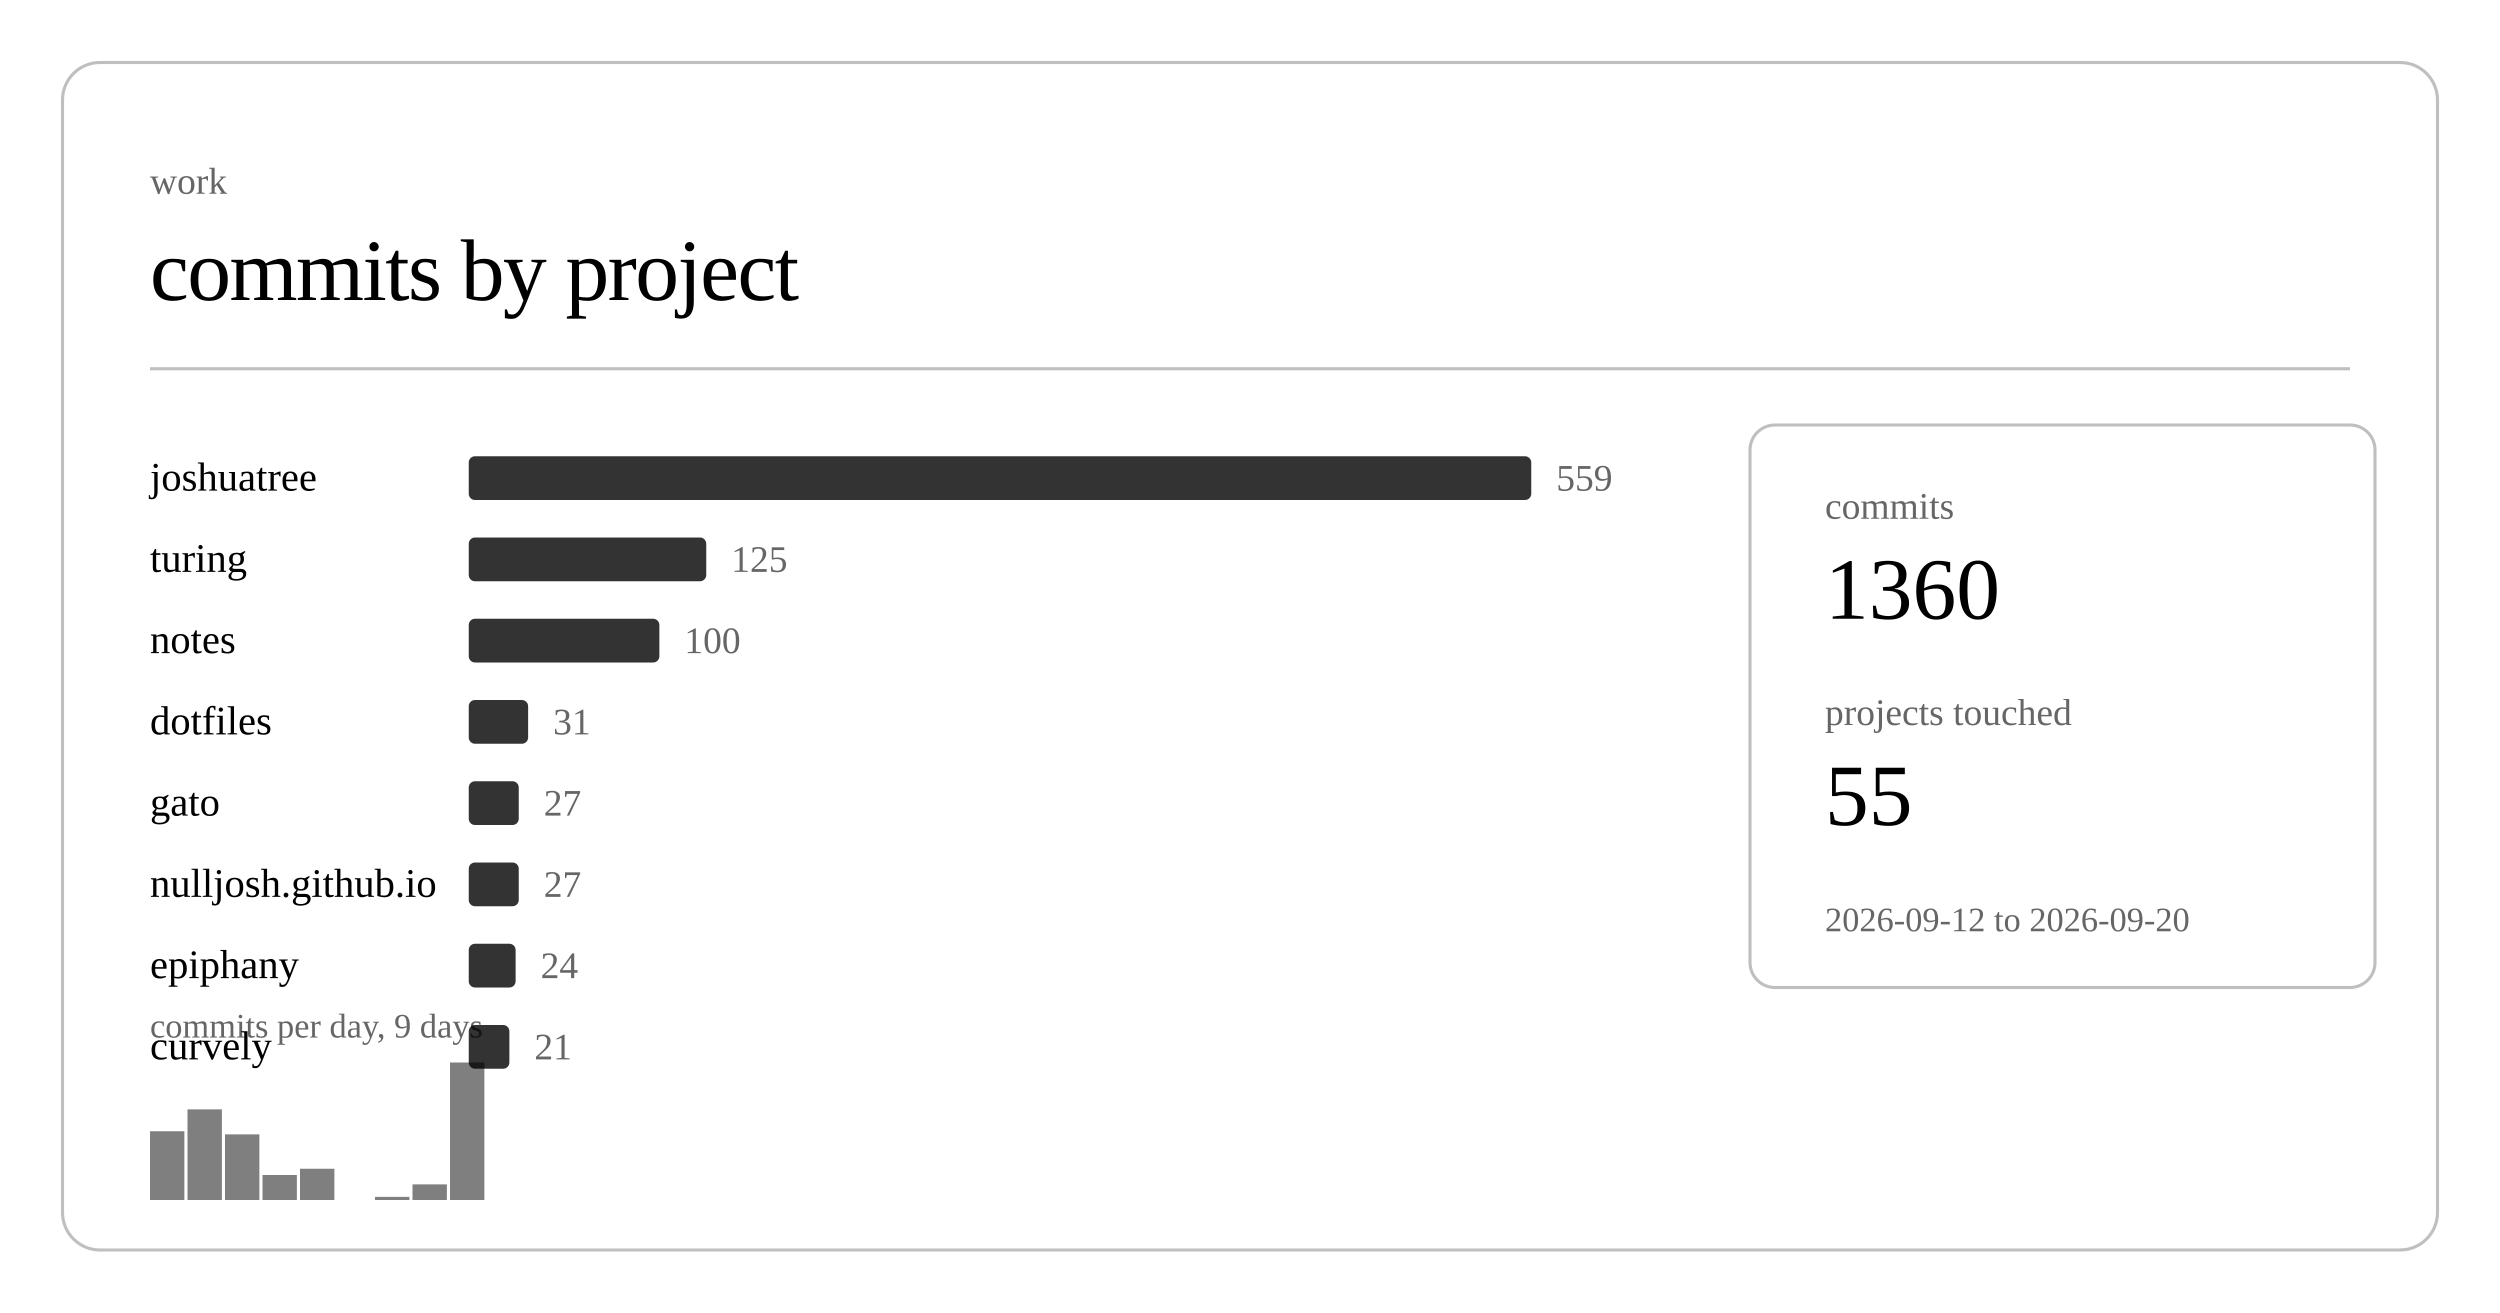
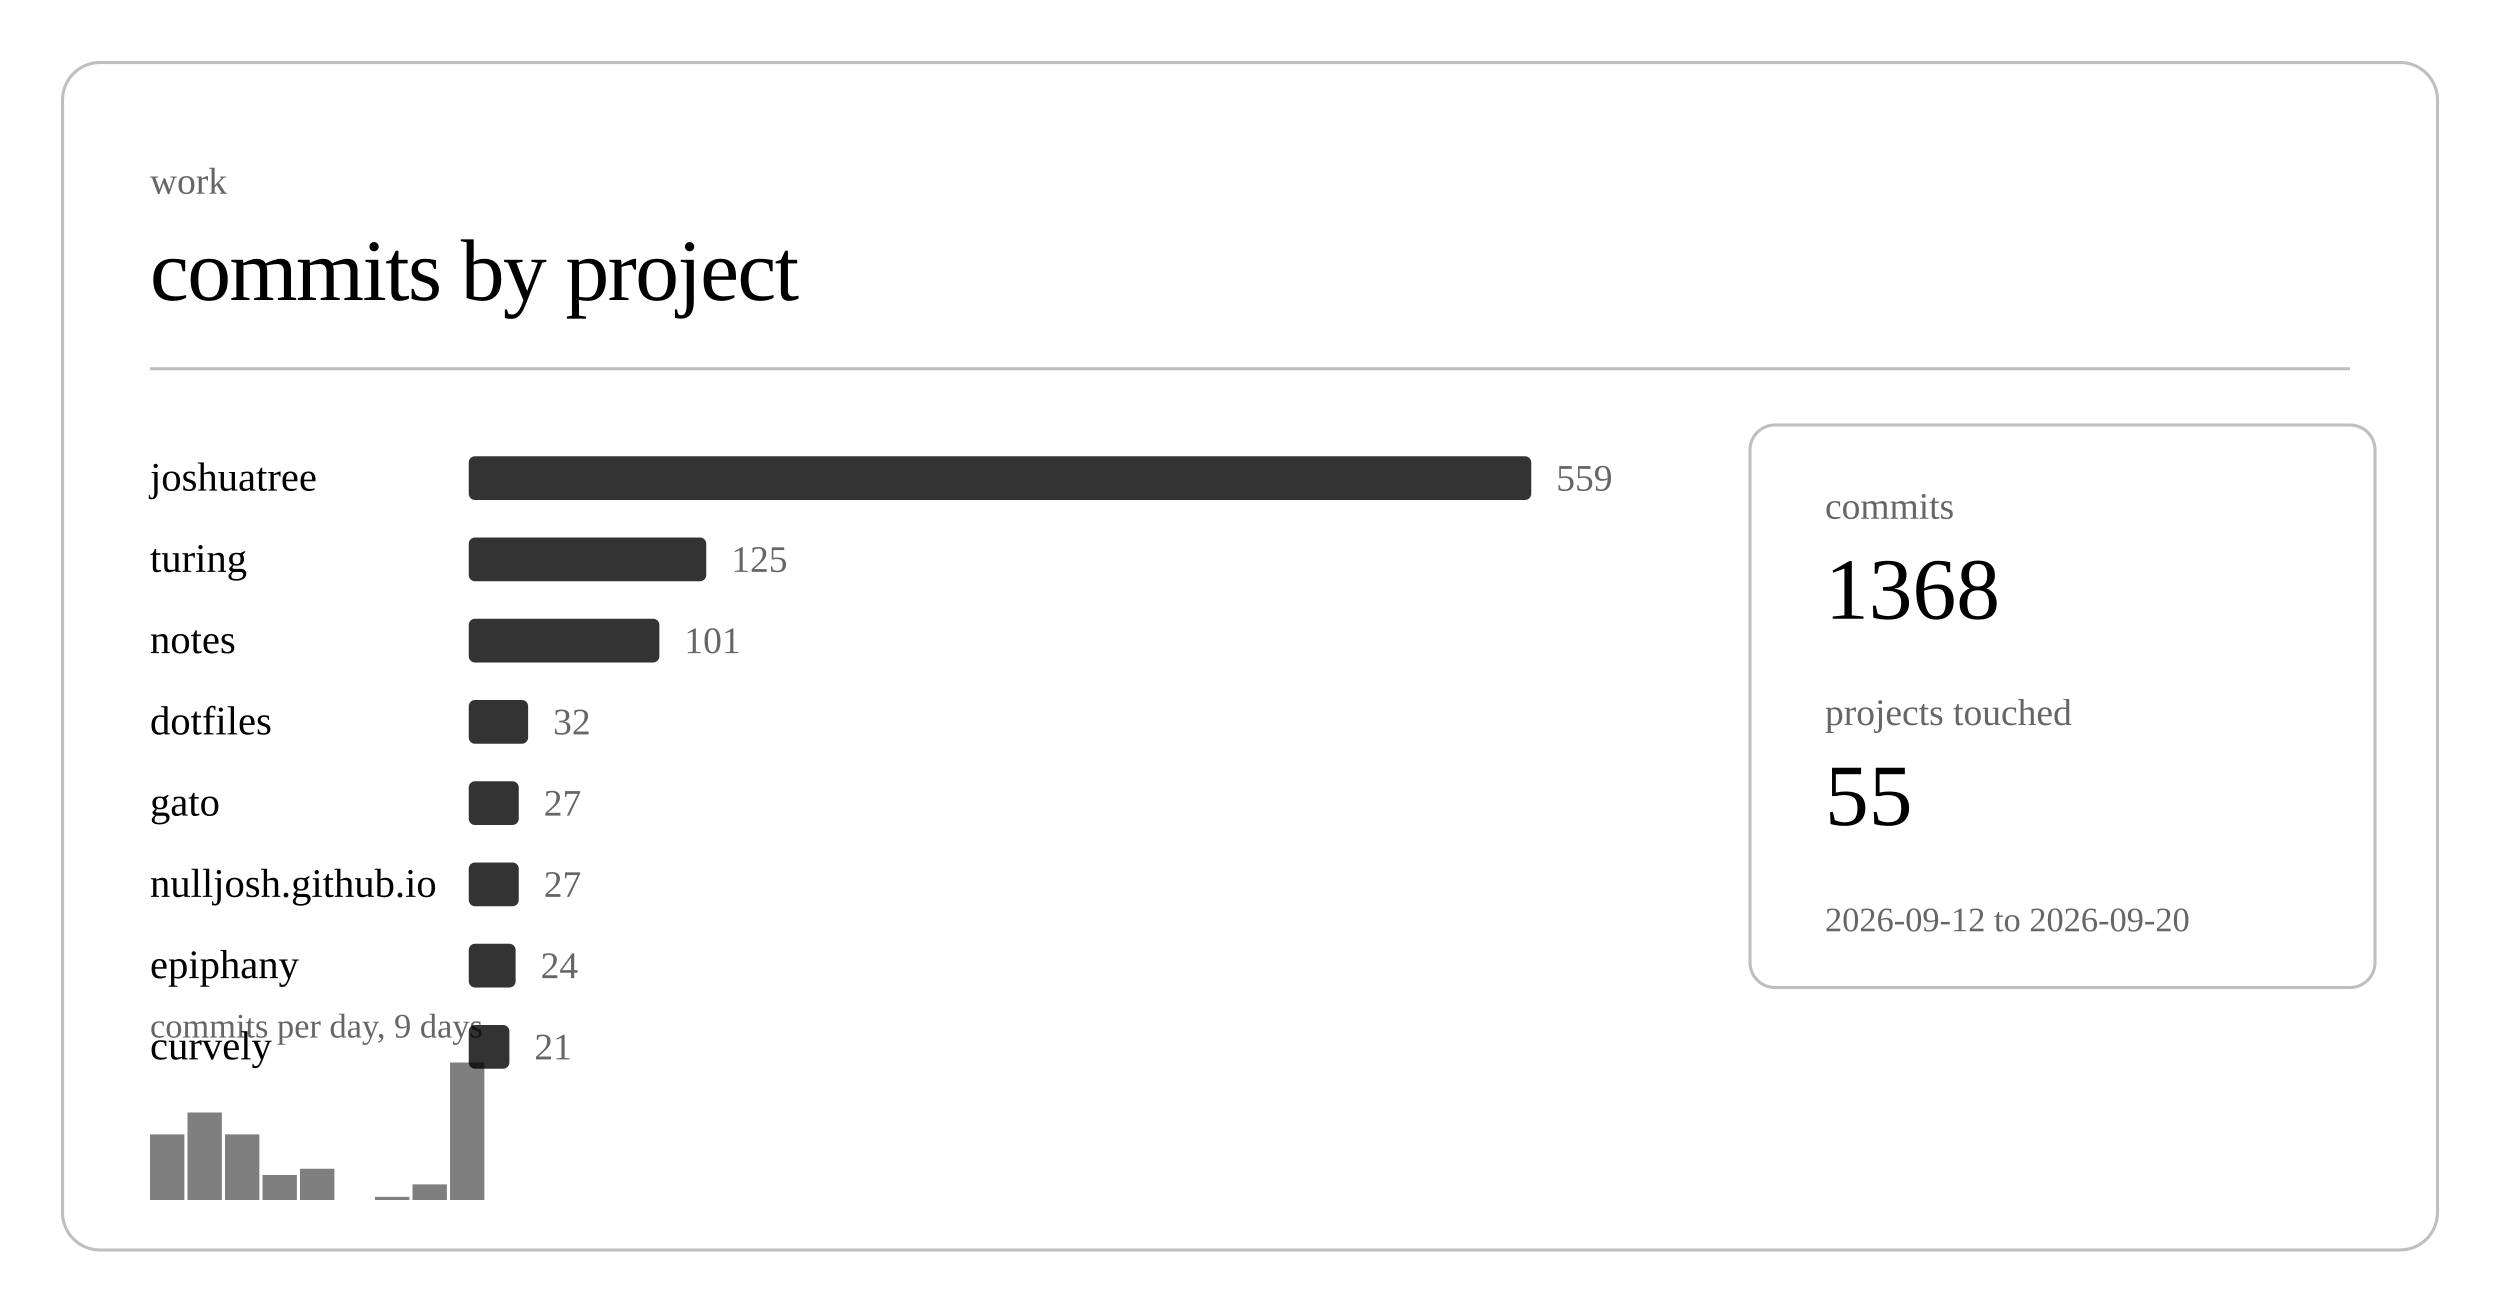
<svg xmlns="http://www.w3.org/2000/svg" class="post-header-svg" viewBox="0 0 800 420" width="800" height="420">
  <rect x="20" y="20" width="760" height="380" rx="12" ry="12" fill="none" stroke="currentColor" stroke-width="1" opacity="0.25" />
  <text fill="currentColor" x="48" y="62" font-size="12" opacity="0.6">work</text>
  <text fill="currentColor" x="48" y="96" font-size="28" font-weight="300" letter-spacing="-0.5">commits by project</text>
  <line stroke="currentColor" x1="48" y1="118" x2="752" y2="118" stroke-width="1" opacity="0.25" />
  <a href="https://github.com/nulljosh/joshuatree">
    <text fill="currentColor" x="48" y="157" font-size="13">joshuatree</text>
  </a>
  <rect x="150" y="146" width="340" height="14" rx="2" fill="currentColor" opacity="0.8" />
  <text fill="currentColor" x="498" y="157" font-size="12" opacity="0.6">559</text>
  <a href="https://github.com/nulljosh/turing">
    <text fill="currentColor" x="48" y="183" font-size="13">turing</text>
  </a>
  <rect x="150" y="172" width="76" height="14" rx="2" fill="currentColor" opacity="0.8" />
  <text fill="currentColor" x="234" y="183" font-size="12" opacity="0.6">125</text>
  <a href="https://github.com/nulljosh/notes">
    <text fill="currentColor" x="48" y="209" font-size="13">notes</text>
  </a>
  <rect x="150" y="198" width="61" height="14" rx="2" fill="currentColor" opacity="0.8" />
-   <text fill="currentColor" x="219" y="209" font-size="12" opacity="0.6">100</text>
+   <text fill="currentColor" x="219" y="209" font-size="12" opacity="0.6">101</text>
  <a href="https://github.com/nulljosh/dotfiles">
    <text fill="currentColor" x="48" y="235" font-size="13">dotfiles</text>
  </a>
  <rect x="150" y="224" width="19" height="14" rx="2" fill="currentColor" opacity="0.8" />
-   <text fill="currentColor" x="177" y="235" font-size="12" opacity="0.6">31</text>
+   <text fill="currentColor" x="177" y="235" font-size="12" opacity="0.6">32</text>
  <a href="https://github.com/nulljosh/gato">
    <text fill="currentColor" x="48" y="261" font-size="13">gato</text>
  </a>
  <rect x="150" y="250" width="16" height="14" rx="2" fill="currentColor" opacity="0.8" />
  <text fill="currentColor" x="174" y="261" font-size="12" opacity="0.6">27</text>
  <a href="https://github.com/nulljosh/nulljosh.github.io">
    <text fill="currentColor" x="48" y="287" font-size="13">nulljosh.github.io</text>
  </a>
  <rect x="150" y="276" width="16" height="14" rx="2" fill="currentColor" opacity="0.8" />
  <text fill="currentColor" x="174" y="287" font-size="12" opacity="0.6">27</text>
  <a href="https://github.com/nulljosh/epiphany">
    <text fill="currentColor" x="48" y="313" font-size="13">epiphany</text>
  </a>
  <rect x="150" y="302" width="15" height="14" rx="2" fill="currentColor" opacity="0.8" />
  <text fill="currentColor" x="173" y="313" font-size="12" opacity="0.6">24</text>
  <a href="https://github.com/nulljosh/curvely">
    <text fill="currentColor" x="48" y="339" font-size="13">curvely</text>
  </a>
  <rect x="150" y="328" width="13" height="14" rx="2" fill="currentColor" opacity="0.8" />
  <text fill="currentColor" x="171" y="339" font-size="12" opacity="0.6">21</text>
-   <rect x="48.0" y="362" width="11.0" height="22" fill="currentColor" opacity="0.5" />
-   <rect x="60.0" y="355" width="11.0" height="29" fill="currentColor" opacity="0.5" />
+   <rect x="48.0" y="363" width="11.0" height="21" fill="currentColor" opacity="0.5" />
+   <rect x="60.0" y="356" width="11.0" height="28" fill="currentColor" opacity="0.5" />
  <rect x="72.0" y="363" width="11.0" height="21" fill="currentColor" opacity="0.5" />
  <rect x="84.0" y="376" width="11.0" height="8" fill="currentColor" opacity="0.5" />
  <rect x="96.0" y="374" width="11.0" height="10" fill="currentColor" opacity="0.5" />
  <rect x="120.0" y="383" width="11.0" height="1" fill="currentColor" opacity="0.5" />
  <rect x="132.0" y="379" width="11.0" height="5" fill="currentColor" opacity="0.5" />
  <rect x="144.0" y="340" width="11.0" height="44" fill="currentColor" opacity="0.5" />
  <text fill="currentColor" x="48" y="332" font-size="11" opacity="0.6">commits per day, 9 days</text>
  <rect x="560" y="136" width="200" height="180" rx="8" ry="8" fill="none" stroke="currentColor" stroke-width="1" opacity="0.25" />
  <text fill="currentColor" x="584" y="166" font-size="12" opacity="0.6">commits</text>
-   <text fill="currentColor" x="584" y="198" font-size="28" font-weight="500">1360</text>
+   <text fill="currentColor" x="584" y="198" font-size="28" font-weight="500">1368</text>
  <text fill="currentColor" x="584" y="232" font-size="12" opacity="0.6">projects touched</text>
  <text fill="currentColor" x="584" y="264" font-size="28" font-weight="500">55</text>
  <text fill="currentColor" x="584" y="298" font-size="11" opacity="0.6">2026-09-12 to 2026-09-20</text>
</svg>
